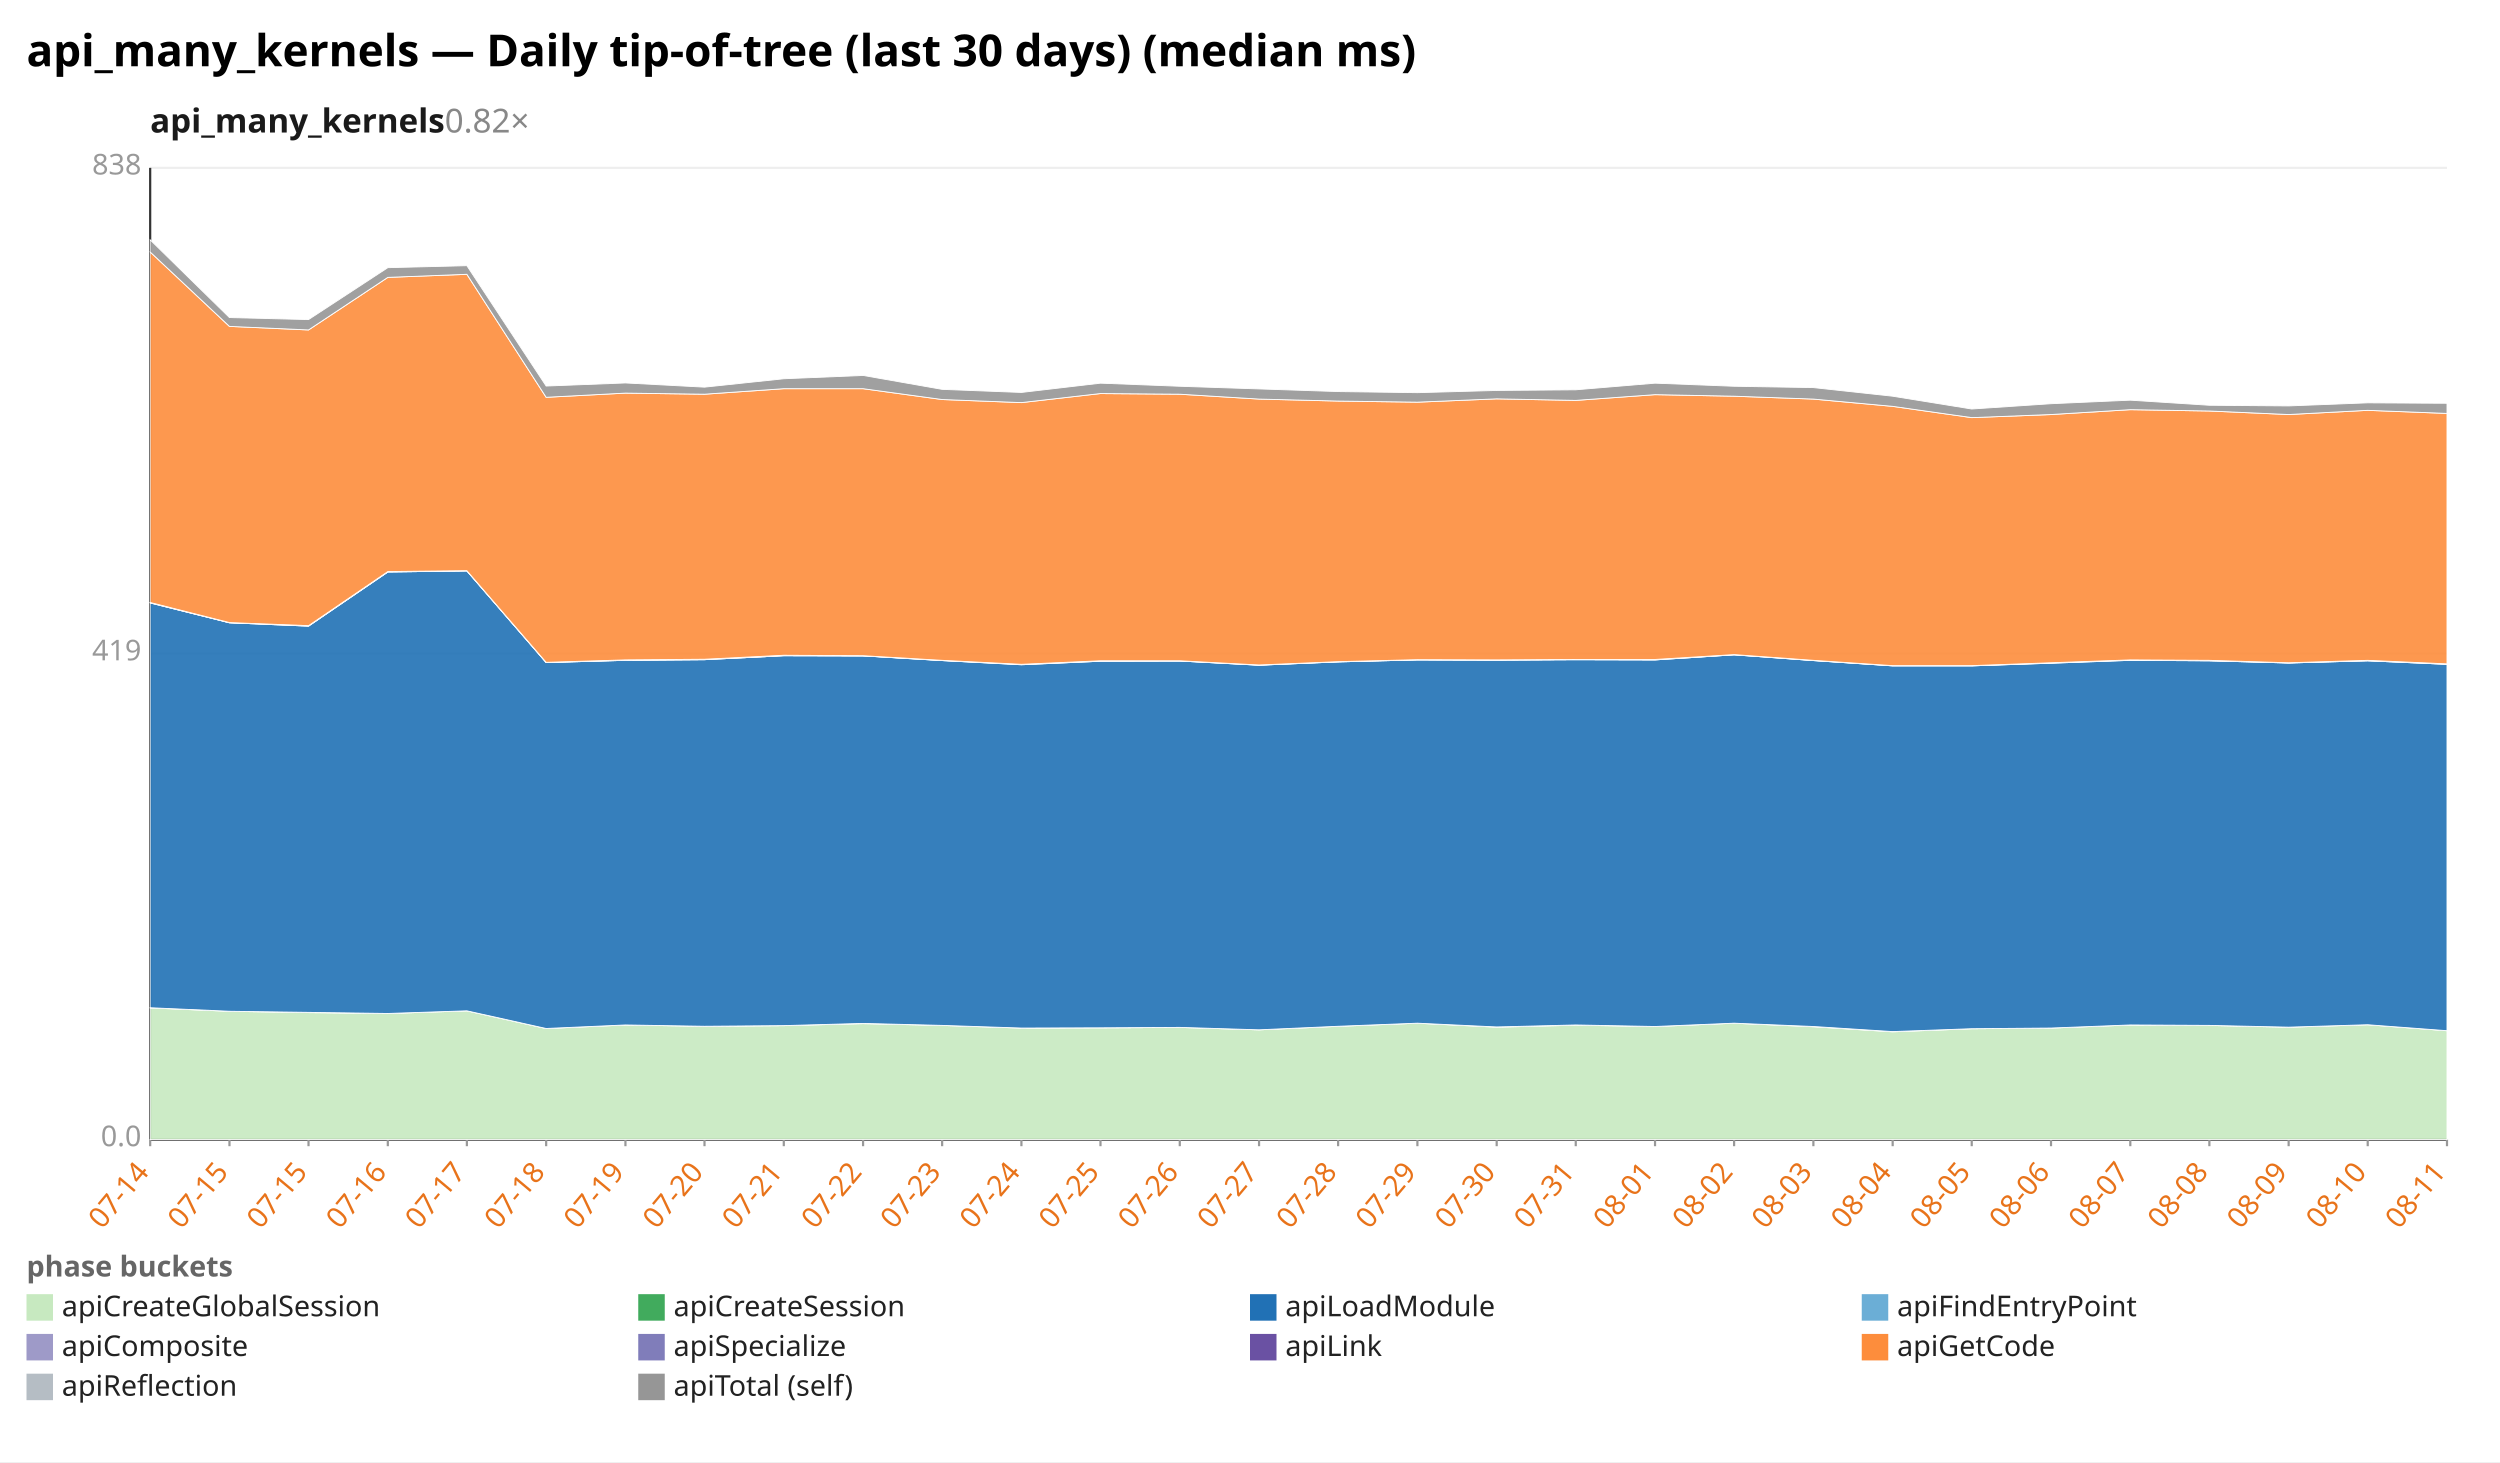
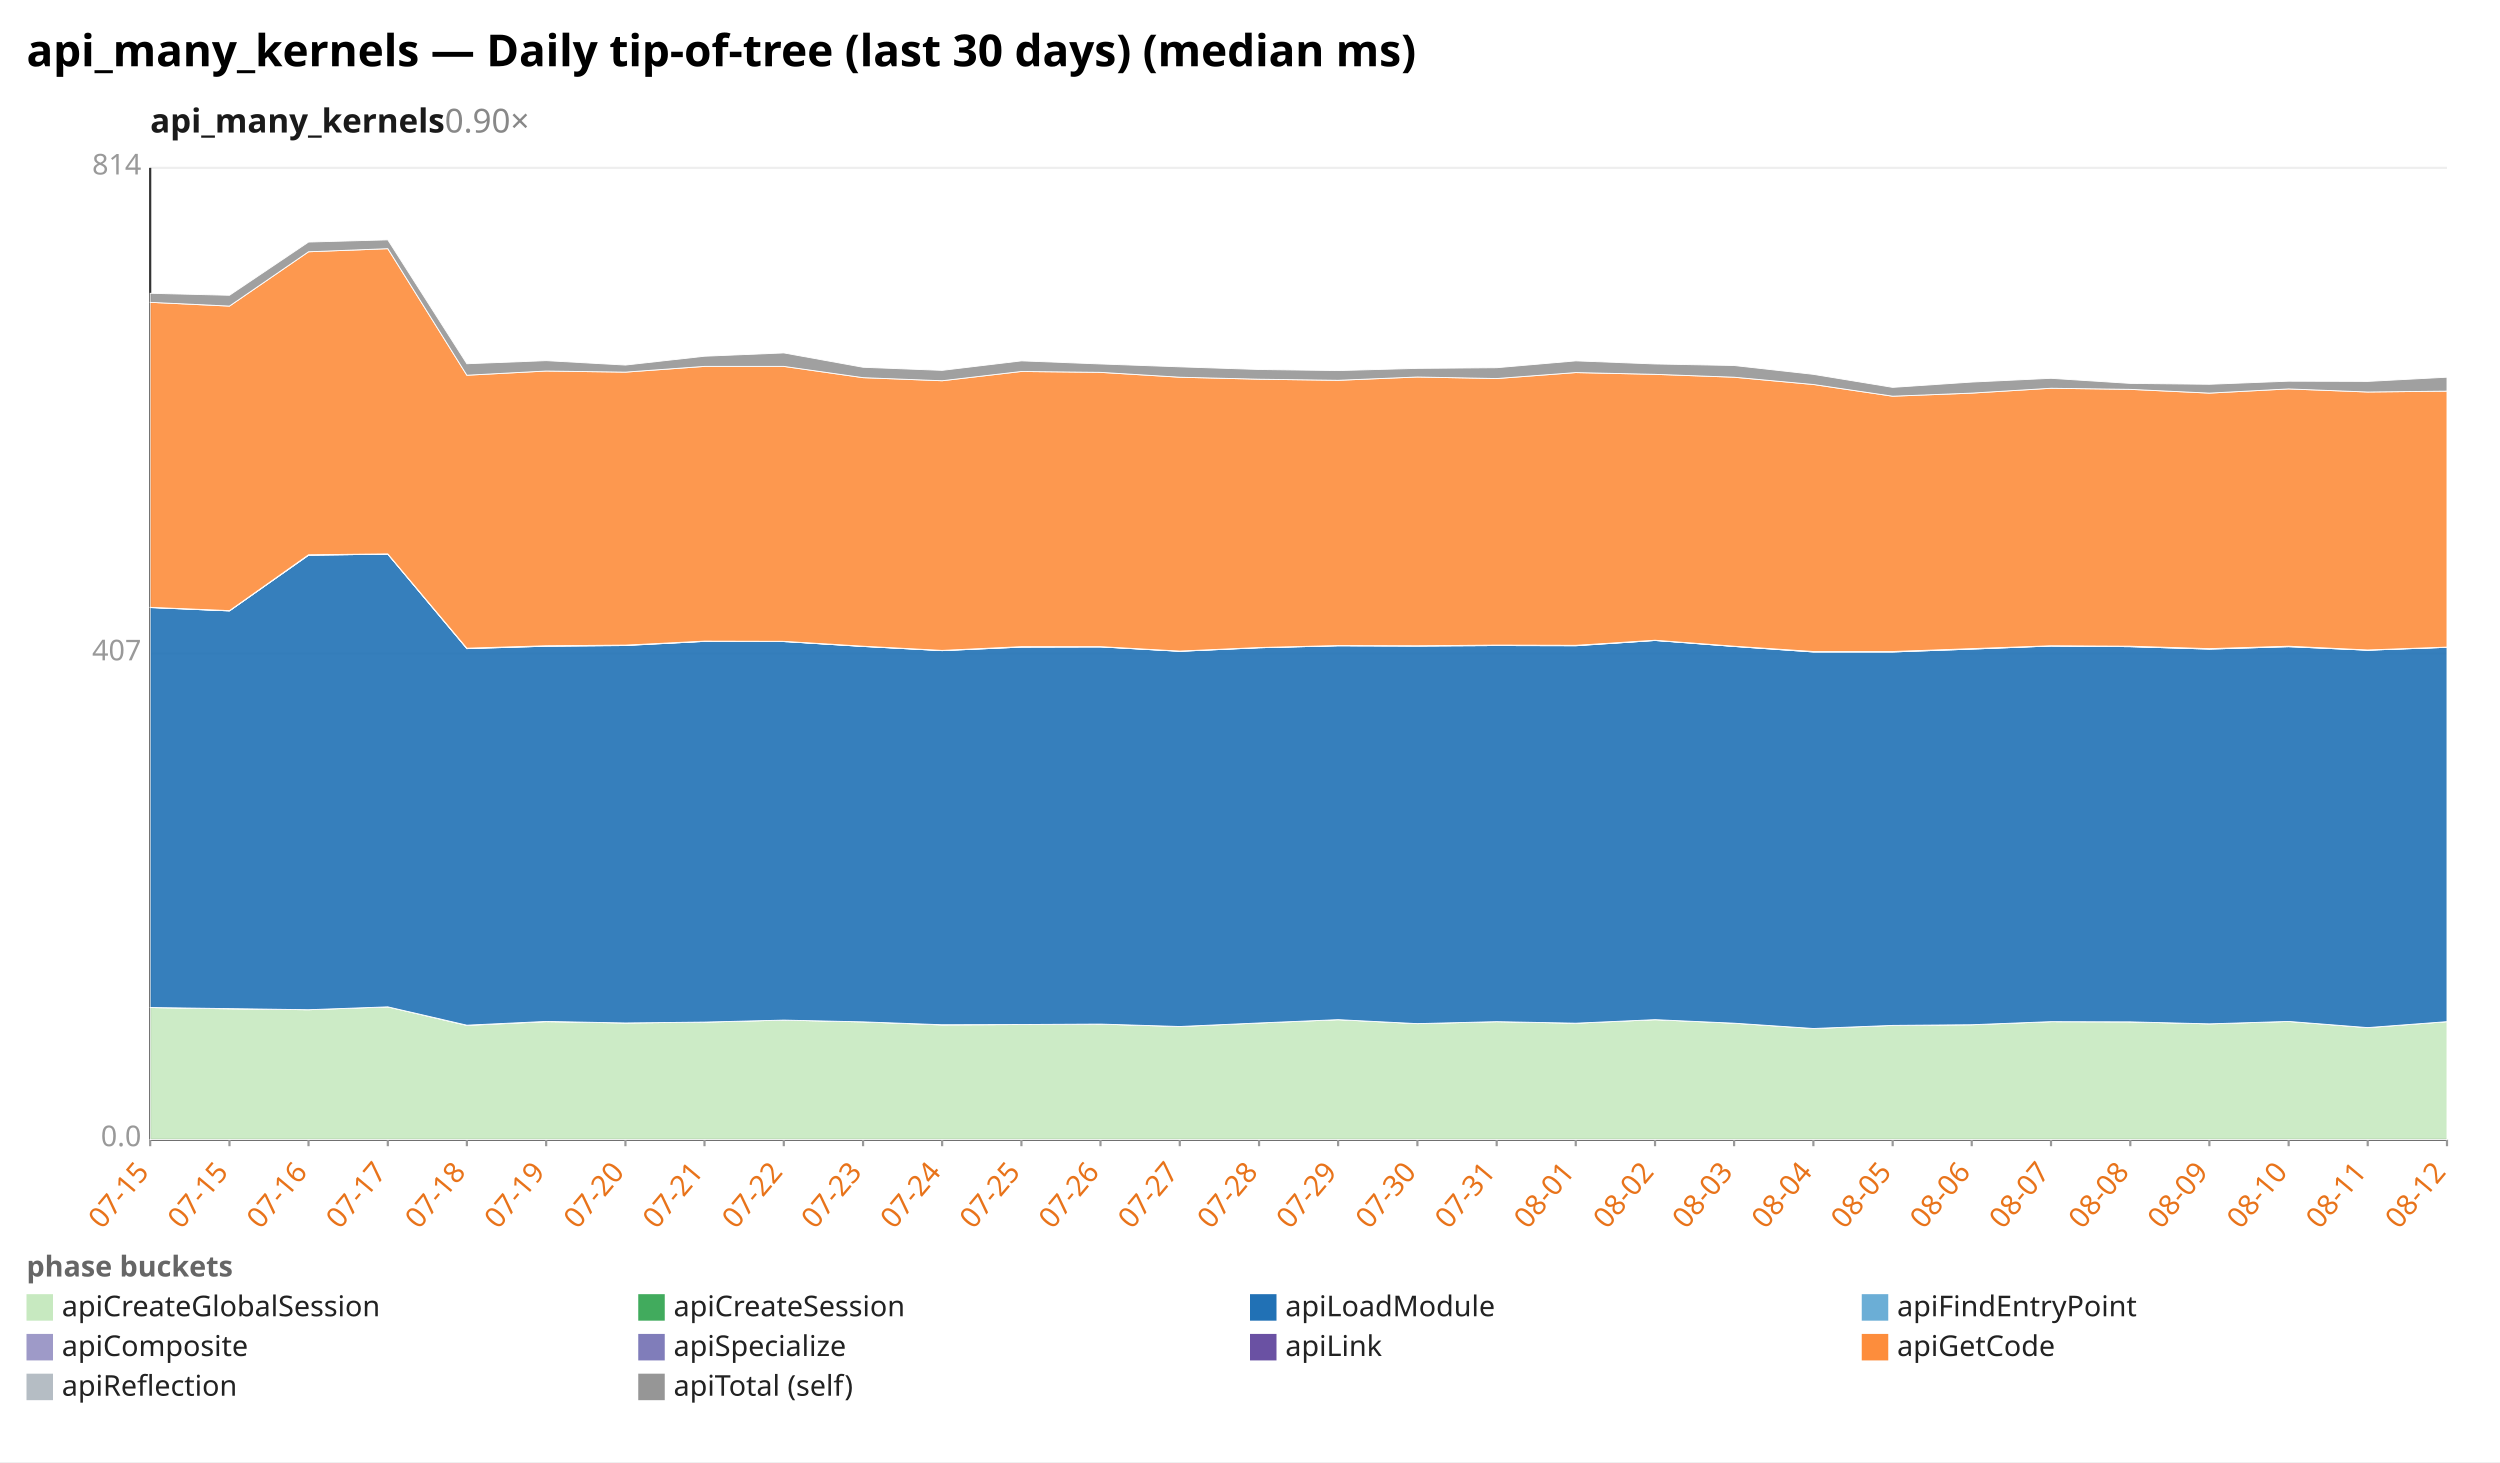
<svg xmlns="http://www.w3.org/2000/svg" width="1132" height="662" viewBox="0 0 1132 662" preserveAspectRatio="xMidYMid meet" font-family="sans-serif" font-size="13">
  <rect width="1132" height="662" fill="white" />
  <text x="12" y="30" font-size="20" font-weight="bold">api_many_kernels — Daily tip-of-tree (last 30 days) (median ms)</text>
-   <text x="68" y="60" font-size="15" font-weight="600" fill="#1a1a1a">api_many_kernels<tspan fill="#888" font-weight="400" text-decoration="none">  0.82×</tspan>
+   <text x="68" y="60" font-size="15" font-weight="600" fill="#1a1a1a">api_many_kernels<tspan fill="#888" font-weight="400" text-decoration="none">  0.90×</tspan>
  </text>
  <line x1="68.0" y1="516.0" x2="1108.0" y2="516.0" stroke="#eee" />
  <text x="64.0" y="519.0" text-anchor="end" fill="#999">0.0</text>
  <line x1="68.0" y1="296.0" x2="1108.0" y2="296.0" stroke="#eee" />
-   <text x="64.0" y="299.0" text-anchor="end" fill="#999">419</text>
+   <text x="64.0" y="299.0" text-anchor="end" fill="#999">407</text>
  <line x1="68.0" y1="76.0" x2="1108.0" y2="76.0" stroke="#eee" />
-   <text x="64.0" y="79.0" text-anchor="end" fill="#999">838</text>
+   <text x="64.0" y="79.0" text-anchor="end" fill="#999">814</text>
  <line x1="68.0" y1="76.0" x2="68.0" y2="516.0" stroke="#333" />
  <line x1="68.0" y1="516.0" x2="1108.0" y2="516.0" stroke="#333" />
  <line x1="68.0" y1="516.0" x2="68.0" y2="519.0" stroke="#999" />
-   <text x="68.0" y="531.0" text-anchor="end" fill="#e8731a" transform="rotate(-50 68.0 531.0)">07-14</text>
+   <text x="68.0" y="531.0" text-anchor="end" fill="#e8731a" transform="rotate(-50 68.0 531.0)">07-15</text>
  <line x1="103.9" y1="516.0" x2="103.9" y2="519.0" stroke="#999" />
  <text x="103.9" y="531.0" text-anchor="end" fill="#e8731a" transform="rotate(-50 103.9 531.0)">07-15</text>
  <line x1="139.7" y1="516.0" x2="139.7" y2="519.0" stroke="#999" />
-   <text x="139.7" y="531.0" text-anchor="end" fill="#e8731a" transform="rotate(-50 139.7 531.0)">07-15</text>
+   <text x="139.7" y="531.0" text-anchor="end" fill="#e8731a" transform="rotate(-50 139.7 531.0)">07-16</text>
  <line x1="175.6" y1="516.0" x2="175.6" y2="519.0" stroke="#999" />
-   <text x="175.6" y="531.0" text-anchor="end" fill="#e8731a" transform="rotate(-50 175.6 531.0)">07-16</text>
+   <text x="175.6" y="531.0" text-anchor="end" fill="#e8731a" transform="rotate(-50 175.6 531.0)">07-17</text>
  <line x1="211.4" y1="516.0" x2="211.4" y2="519.0" stroke="#999" />
-   <text x="211.4" y="531.0" text-anchor="end" fill="#e8731a" transform="rotate(-50 211.4 531.0)">07-17</text>
+   <text x="211.4" y="531.0" text-anchor="end" fill="#e8731a" transform="rotate(-50 211.4 531.0)">07-18</text>
  <line x1="247.3" y1="516.0" x2="247.3" y2="519.0" stroke="#999" />
-   <text x="247.3" y="531.0" text-anchor="end" fill="#e8731a" transform="rotate(-50 247.3 531.0)">07-18</text>
+   <text x="247.3" y="531.0" text-anchor="end" fill="#e8731a" transform="rotate(-50 247.3 531.0)">07-19</text>
  <line x1="283.2" y1="516.0" x2="283.2" y2="519.0" stroke="#999" />
-   <text x="283.2" y="531.0" text-anchor="end" fill="#e8731a" transform="rotate(-50 283.2 531.0)">07-19</text>
+   <text x="283.2" y="531.0" text-anchor="end" fill="#e8731a" transform="rotate(-50 283.2 531.0)">07-20</text>
  <line x1="319.0" y1="516.0" x2="319.0" y2="519.0" stroke="#999" />
-   <text x="319.0" y="531.0" text-anchor="end" fill="#e8731a" transform="rotate(-50 319.0 531.0)">07-20</text>
+   <text x="319.0" y="531.0" text-anchor="end" fill="#e8731a" transform="rotate(-50 319.0 531.0)">07-21</text>
  <line x1="354.9" y1="516.0" x2="354.9" y2="519.0" stroke="#999" />
-   <text x="354.9" y="531.0" text-anchor="end" fill="#e8731a" transform="rotate(-50 354.9 531.0)">07-21</text>
+   <text x="354.9" y="531.0" text-anchor="end" fill="#e8731a" transform="rotate(-50 354.9 531.0)">07-22</text>
  <line x1="390.8" y1="516.0" x2="390.8" y2="519.0" stroke="#999" />
-   <text x="390.8" y="531.0" text-anchor="end" fill="#e8731a" transform="rotate(-50 390.8 531.0)">07-22</text>
+   <text x="390.8" y="531.0" text-anchor="end" fill="#e8731a" transform="rotate(-50 390.8 531.0)">07-23</text>
  <line x1="426.6" y1="516.0" x2="426.6" y2="519.0" stroke="#999" />
-   <text x="426.6" y="531.0" text-anchor="end" fill="#e8731a" transform="rotate(-50 426.6 531.0)">07-23</text>
+   <text x="426.6" y="531.0" text-anchor="end" fill="#e8731a" transform="rotate(-50 426.6 531.0)">07-24</text>
  <line x1="462.5" y1="516.0" x2="462.5" y2="519.0" stroke="#999" />
-   <text x="462.5" y="531.0" text-anchor="end" fill="#e8731a" transform="rotate(-50 462.5 531.0)">07-24</text>
+   <text x="462.5" y="531.0" text-anchor="end" fill="#e8731a" transform="rotate(-50 462.5 531.0)">07-25</text>
  <line x1="498.3" y1="516.0" x2="498.3" y2="519.0" stroke="#999" />
-   <text x="498.3" y="531.0" text-anchor="end" fill="#e8731a" transform="rotate(-50 498.3 531.0)">07-25</text>
+   <text x="498.3" y="531.0" text-anchor="end" fill="#e8731a" transform="rotate(-50 498.3 531.0)">07-26</text>
  <line x1="534.2" y1="516.0" x2="534.2" y2="519.0" stroke="#999" />
-   <text x="534.2" y="531.0" text-anchor="end" fill="#e8731a" transform="rotate(-50 534.2 531.0)">07-26</text>
+   <text x="534.2" y="531.0" text-anchor="end" fill="#e8731a" transform="rotate(-50 534.2 531.0)">07-27</text>
  <line x1="570.1" y1="516.0" x2="570.1" y2="519.0" stroke="#999" />
-   <text x="570.1" y="531.0" text-anchor="end" fill="#e8731a" transform="rotate(-50 570.1 531.0)">07-27</text>
+   <text x="570.1" y="531.0" text-anchor="end" fill="#e8731a" transform="rotate(-50 570.1 531.0)">07-28</text>
  <line x1="605.9" y1="516.0" x2="605.9" y2="519.0" stroke="#999" />
-   <text x="605.9" y="531.0" text-anchor="end" fill="#e8731a" transform="rotate(-50 605.9 531.0)">07-28</text>
+   <text x="605.9" y="531.0" text-anchor="end" fill="#e8731a" transform="rotate(-50 605.9 531.0)">07-29</text>
  <line x1="641.8" y1="516.0" x2="641.8" y2="519.0" stroke="#999" />
-   <text x="641.8" y="531.0" text-anchor="end" fill="#e8731a" transform="rotate(-50 641.8 531.0)">07-29</text>
+   <text x="641.8" y="531.0" text-anchor="end" fill="#e8731a" transform="rotate(-50 641.8 531.0)">07-30</text>
  <line x1="677.7" y1="516.0" x2="677.7" y2="519.0" stroke="#999" />
-   <text x="677.7" y="531.0" text-anchor="end" fill="#e8731a" transform="rotate(-50 677.7 531.0)">07-30</text>
+   <text x="677.7" y="531.0" text-anchor="end" fill="#e8731a" transform="rotate(-50 677.7 531.0)">07-31</text>
  <line x1="713.5" y1="516.0" x2="713.5" y2="519.0" stroke="#999" />
-   <text x="713.5" y="531.0" text-anchor="end" fill="#e8731a" transform="rotate(-50 713.5 531.0)">07-31</text>
+   <text x="713.5" y="531.0" text-anchor="end" fill="#e8731a" transform="rotate(-50 713.5 531.0)">08-01</text>
  <line x1="749.4" y1="516.0" x2="749.4" y2="519.0" stroke="#999" />
-   <text x="749.4" y="531.0" text-anchor="end" fill="#e8731a" transform="rotate(-50 749.4 531.0)">08-01</text>
+   <text x="749.4" y="531.0" text-anchor="end" fill="#e8731a" transform="rotate(-50 749.4 531.0)">08-02</text>
  <line x1="785.2" y1="516.0" x2="785.2" y2="519.0" stroke="#999" />
-   <text x="785.2" y="531.0" text-anchor="end" fill="#e8731a" transform="rotate(-50 785.2 531.0)">08-02</text>
+   <text x="785.2" y="531.0" text-anchor="end" fill="#e8731a" transform="rotate(-50 785.2 531.0)">08-03</text>
  <line x1="821.1" y1="516.0" x2="821.1" y2="519.0" stroke="#999" />
-   <text x="821.1" y="531.0" text-anchor="end" fill="#e8731a" transform="rotate(-50 821.1 531.0)">08-03</text>
+   <text x="821.1" y="531.0" text-anchor="end" fill="#e8731a" transform="rotate(-50 821.1 531.0)">08-04</text>
  <line x1="857.0" y1="516.0" x2="857.0" y2="519.0" stroke="#999" />
-   <text x="857.0" y="531.0" text-anchor="end" fill="#e8731a" transform="rotate(-50 857.0 531.0)">08-04</text>
+   <text x="857.0" y="531.0" text-anchor="end" fill="#e8731a" transform="rotate(-50 857.0 531.0)">08-05</text>
  <line x1="892.8" y1="516.0" x2="892.8" y2="519.0" stroke="#999" />
-   <text x="892.8" y="531.0" text-anchor="end" fill="#e8731a" transform="rotate(-50 892.8 531.0)">08-05</text>
+   <text x="892.8" y="531.0" text-anchor="end" fill="#e8731a" transform="rotate(-50 892.8 531.0)">08-06</text>
  <line x1="928.7" y1="516.0" x2="928.7" y2="519.0" stroke="#999" />
-   <text x="928.7" y="531.0" text-anchor="end" fill="#e8731a" transform="rotate(-50 928.7 531.0)">08-06</text>
+   <text x="928.7" y="531.0" text-anchor="end" fill="#e8731a" transform="rotate(-50 928.7 531.0)">08-07</text>
  <line x1="964.6" y1="516.0" x2="964.6" y2="519.0" stroke="#999" />
-   <text x="964.6" y="531.0" text-anchor="end" fill="#e8731a" transform="rotate(-50 964.6 531.0)">08-07</text>
+   <text x="964.6" y="531.0" text-anchor="end" fill="#e8731a" transform="rotate(-50 964.6 531.0)">08-08</text>
  <line x1="1000.4" y1="516.0" x2="1000.4" y2="519.0" stroke="#999" />
-   <text x="1000.4" y="531.0" text-anchor="end" fill="#e8731a" transform="rotate(-50 1000.4 531.0)">08-08</text>
+   <text x="1000.4" y="531.0" text-anchor="end" fill="#e8731a" transform="rotate(-50 1000.4 531.0)">08-09</text>
  <line x1="1036.3" y1="516.0" x2="1036.3" y2="519.0" stroke="#999" />
-   <text x="1036.3" y="531.0" text-anchor="end" fill="#e8731a" transform="rotate(-50 1036.3 531.0)">08-09</text>
+   <text x="1036.3" y="531.0" text-anchor="end" fill="#e8731a" transform="rotate(-50 1036.3 531.0)">08-10</text>
  <line x1="1072.1" y1="516.0" x2="1072.1" y2="519.0" stroke="#999" />
-   <text x="1072.1" y="531.0" text-anchor="end" fill="#e8731a" transform="rotate(-50 1072.1 531.0)">08-10</text>
+   <text x="1072.1" y="531.0" text-anchor="end" fill="#e8731a" transform="rotate(-50 1072.1 531.0)">08-11</text>
  <line x1="1108.0" y1="516.0" x2="1108.0" y2="519.0" stroke="#999" />
-   <text x="1108.0" y="531.0" text-anchor="end" fill="#e8731a" transform="rotate(-50 1108.0 531.0)">08-11</text>
-   <polygon points="68.0,456.4 103.9,457.9 139.7,458.5 175.6,458.9 211.4,457.7 247.3,465.7 283.2,464.1 319.0,464.7 354.9,464.4 390.8,463.5 426.6,464.3 462.5,465.5 498.3,465.4 534.2,465.2 570.1,466.3 605.9,464.7 641.8,463.3 677.7,465.1 713.5,464.2 749.4,464.8 785.2,463.3 821.1,464.9 857.0,467.2 892.8,465.8 928.7,465.5 964.6,464.1 1000.4,464.3 1036.3,465.1 1072.1,464.0 1108.0,466.7 1108.0,516.0 1072.1,516.0 1036.3,516.0 1000.4,516.0 964.6,516.0 928.7,516.0 892.8,516.0 857.0,516.0 821.1,516.0 785.2,516.0 749.4,516.0 713.5,516.0 677.7,516.0 641.8,516.0 605.9,516.0 570.1,516.0 534.2,516.0 498.3,516.0 462.5,516.0 426.6,516.0 390.8,516.0 354.9,516.0 319.0,516.0 283.2,516.0 247.3,516.0 211.4,516.0 175.6,516.0 139.7,516.0 103.9,516.0 68.0,516.0" fill="#c7e9c0" fill-opacity="0.9" stroke="#fff" stroke-width="0.4" />
-   <polygon points="68.0,456.3 103.9,457.9 139.7,458.4 175.6,458.9 211.4,457.7 247.3,465.7 283.2,464.1 319.0,464.7 354.9,464.4 390.8,463.4 426.6,464.3 462.5,465.5 498.3,465.4 534.2,465.2 570.1,466.3 605.9,464.7 641.8,463.3 677.7,465.0 713.5,464.1 749.4,464.8 785.2,463.3 821.1,464.8 857.0,467.1 892.8,465.8 928.7,465.5 964.6,464.1 1000.4,464.3 1036.3,465.1 1072.1,464.0 1108.0,466.7 1108.0,466.7 1072.1,464.0 1036.3,465.1 1000.4,464.3 964.6,464.1 928.7,465.5 892.8,465.8 857.0,467.2 821.1,464.9 785.2,463.3 749.4,464.8 713.5,464.2 677.7,465.1 641.8,463.3 605.9,464.7 570.1,466.3 534.2,465.2 498.3,465.4 462.5,465.5 426.6,464.3 390.8,463.5 354.9,464.4 319.0,464.7 283.2,464.1 247.3,465.7 211.4,457.7 175.6,458.9 139.7,458.5 103.9,457.9 68.0,456.4" fill="#41ab5d" fill-opacity="0.9" stroke="#fff" stroke-width="0.4" />
-   <polygon points="68.0,273.0 103.9,282.0 139.7,283.5 175.6,259.0 211.4,258.5 247.3,300.0 283.2,299.0 319.0,298.7 354.9,296.9 390.8,297.0 426.6,299.1 462.5,301.0 498.3,299.4 534.2,299.3 570.1,301.2 605.9,299.7 641.8,298.8 677.7,298.9 713.5,298.7 749.4,298.8 785.2,296.5 821.1,299.1 857.0,301.5 892.8,301.5 928.7,300.3 964.6,299.0 1000.4,299.2 1036.3,300.2 1072.1,299.2 1108.0,300.8 1108.0,466.7 1072.1,464.0 1036.3,465.1 1000.4,464.3 964.6,464.1 928.7,465.5 892.8,465.8 857.0,467.1 821.1,464.8 785.2,463.3 749.4,464.8 713.5,464.1 677.7,465.0 641.8,463.3 605.9,464.7 570.1,466.3 534.2,465.2 498.3,465.4 462.5,465.5 426.6,464.3 390.8,463.4 354.9,464.4 319.0,464.7 283.2,464.1 247.3,465.7 211.4,457.7 175.6,458.9 139.7,458.4 103.9,457.9 68.0,456.3" fill="#2171b5" fill-opacity="0.9" stroke="#fff" stroke-width="0.4" />
-   <polygon points="68.0,273.0 103.9,282.0 139.7,283.5 175.6,259.0 211.4,258.5 247.3,300.0 283.2,299.0 319.0,298.7 354.9,296.9 390.8,297.0 426.6,299.1 462.5,300.9 498.3,299.4 534.2,299.3 570.1,301.2 605.9,299.7 641.8,298.8 677.7,298.9 713.5,298.7 749.4,298.8 785.2,296.5 821.1,299.1 857.0,301.5 892.8,301.5 928.7,300.2 964.6,298.9 1000.4,299.2 1036.3,300.2 1072.1,299.2 1108.0,300.8 1108.0,300.8 1072.1,299.2 1036.3,300.2 1000.4,299.2 964.6,299.0 928.7,300.3 892.8,301.5 857.0,301.5 821.1,299.1 785.2,296.5 749.4,298.8 713.5,298.7 677.7,298.9 641.8,298.8 605.9,299.7 570.1,301.2 534.2,299.3 498.3,299.4 462.5,301.0 426.6,299.1 390.8,297.0 354.9,296.9 319.0,298.7 283.2,299.0 247.3,300.0 211.4,258.5 175.6,259.0 139.7,283.5 103.9,282.0 68.0,273.0" fill="#6baed6" fill-opacity="0.9" stroke="#fff" stroke-width="0.4" />
-   <polygon points="68.0,272.9 103.9,281.9 139.7,283.3 175.6,258.8 211.4,258.4 247.3,299.9 283.2,298.9 319.0,298.5 354.9,296.8 390.8,296.9 426.6,299.0 462.5,300.8 498.3,299.2 534.2,299.2 570.1,301.1 605.9,299.6 641.8,298.7 677.7,298.8 713.5,298.6 749.4,298.6 785.2,296.4 821.1,299.0 857.0,301.4 892.8,301.4 928.7,300.1 964.6,298.8 1000.4,299.1 1036.3,300.1 1072.1,299.1 1108.0,300.6 1108.0,300.8 1072.1,299.2 1036.3,300.2 1000.4,299.2 964.6,298.9 928.7,300.2 892.8,301.5 857.0,301.5 821.1,299.1 785.2,296.5 749.4,298.8 713.5,298.7 677.7,298.9 641.8,298.8 605.9,299.7 570.1,301.2 534.2,299.3 498.3,299.4 462.5,300.9 426.6,299.1 390.8,297.0 354.9,296.9 319.0,298.7 283.2,299.0 247.3,300.0 211.4,258.5 175.6,259.0 139.7,283.5 103.9,282.0 68.0,273.0" fill="#9e9ac8" fill-opacity="0.9" stroke="#fff" stroke-width="0.4" />
-   <polygon points="68.0,272.8 103.9,281.9 139.7,283.3 175.6,258.8 211.4,258.4 247.3,299.9 283.2,298.8 319.0,298.5 354.9,296.7 390.8,296.9 426.6,299.0 462.5,300.8 498.3,299.2 534.2,299.2 570.1,301.1 605.9,299.6 641.8,298.7 677.7,298.8 713.5,298.6 749.4,298.6 785.2,296.4 821.1,299.0 857.0,301.4 892.8,301.4 928.7,300.1 964.6,298.8 1000.4,299.0 1036.3,300.1 1072.1,299.0 1108.0,300.6 1108.0,300.6 1072.1,299.1 1036.3,300.1 1000.4,299.1 964.6,298.8 928.7,300.1 892.8,301.4 857.0,301.4 821.1,299.0 785.2,296.4 749.4,298.6 713.5,298.6 677.7,298.8 641.8,298.7 605.9,299.6 570.1,301.1 534.2,299.2 498.3,299.2 462.5,300.8 426.6,299.0 390.8,296.9 354.9,296.8 319.0,298.5 283.2,298.9 247.3,299.9 211.4,258.4 175.6,258.8 139.7,283.3 103.9,281.9 68.0,272.9" fill="#6a51a3" fill-opacity="0.9" stroke="#fff" stroke-width="0.4" />
-   <polygon points="68.0,114.1 103.9,147.8 139.7,149.4 175.6,125.6 211.4,124.2 247.3,179.9 283.2,178.0 319.0,178.5 354.9,176.0 390.8,176.0 426.6,180.9 462.5,182.3 498.3,178.2 534.2,178.5 570.1,180.7 605.9,181.6 641.8,182.1 677.7,180.6 713.5,181.3 749.4,178.7 785.2,179.4 821.1,180.7 857.0,184.0 892.8,189.1 928.7,187.7 964.6,185.5 1000.4,186.1 1036.3,187.7 1072.1,185.8 1108.0,187.2 1108.0,300.6 1072.1,299.0 1036.3,300.1 1000.4,299.0 964.6,298.8 928.7,300.1 892.8,301.4 857.0,301.4 821.1,299.0 785.2,296.4 749.4,298.6 713.5,298.6 677.7,298.8 641.8,298.7 605.9,299.6 570.1,301.1 534.2,299.2 498.3,299.2 462.5,300.8 426.6,299.0 390.8,296.9 354.9,296.7 319.0,298.5 283.2,298.8 247.3,299.9 211.4,258.4 175.6,258.8 139.7,283.3 103.9,281.9 68.0,272.8" fill="#fd8d3c" fill-opacity="0.9" stroke="#fff" stroke-width="0.4" />
-   <polygon points="68.0,108.6 103.9,143.8 139.7,144.7 175.6,121.2 211.4,120.3 247.3,174.8 283.2,173.4 319.0,175.3 354.9,171.5 390.8,170.0 426.6,176.3 462.5,177.7 498.3,173.5 534.2,174.9 570.1,176.1 605.9,177.3 641.8,177.8 677.7,176.8 713.5,176.5 749.4,173.5 785.2,174.9 821.1,175.5 857.0,179.4 892.8,185.2 928.7,182.8 964.6,181.2 1000.4,183.5 1036.3,183.8 1072.1,182.4 1108.0,182.6 1108.0,187.2 1072.1,185.8 1036.3,187.7 1000.4,186.1 964.6,185.5 928.7,187.7 892.8,189.1 857.0,184.0 821.1,180.7 785.2,179.4 749.4,178.7 713.5,181.3 677.7,180.6 641.8,182.1 605.9,181.6 570.1,180.7 534.2,178.5 498.3,178.2 462.5,182.3 426.6,180.9 390.8,176.0 354.9,176.0 319.0,178.5 283.2,178.0 247.3,179.9 211.4,124.2 175.6,125.6 139.7,149.4 103.9,147.8 68.0,114.1" fill="#969696" fill-opacity="0.9" stroke="#fff" stroke-width="0.4" />
+   <text x="1108.0" y="531.0" text-anchor="end" fill="#e8731a" transform="rotate(-50 1108.0 531.0)">08-12</text>
+   <polygon points="68.0,456.2 103.9,456.8 139.7,457.2 175.6,455.9 211.4,464.3 247.3,462.6 283.2,463.2 319.0,462.8 354.9,461.9 390.8,462.7 426.6,464.1 462.5,463.9 498.3,463.7 534.2,464.8 570.1,463.2 605.9,461.7 641.8,463.5 677.7,462.6 713.5,463.3 749.4,461.7 785.2,463.3 821.1,465.7 857.0,464.3 892.8,464.0 928.7,462.6 964.6,462.7 1000.4,463.6 1036.3,462.5 1072.1,465.3 1108.0,462.6 1108.0,516.0 1072.1,516.0 1036.3,516.0 1000.4,516.0 964.6,516.0 928.7,516.0 892.8,516.0 857.0,516.0 821.1,516.0 785.2,516.0 749.4,516.0 713.5,516.0 677.7,516.0 641.8,516.0 605.9,516.0 570.1,516.0 534.2,516.0 498.3,516.0 462.5,516.0 426.6,516.0 390.8,516.0 354.9,516.0 319.0,516.0 283.2,516.0 247.3,516.0 211.4,516.0 175.6,516.0 139.7,516.0 103.9,516.0 68.0,516.0" fill="#c7e9c0" fill-opacity="0.9" stroke="#fff" stroke-width="0.4" />
+   <polygon points="68.0,456.2 103.9,456.7 139.7,457.2 175.6,455.9 211.4,464.2 247.3,462.5 283.2,463.2 319.0,462.8 354.9,461.9 390.8,462.7 426.6,464.0 462.5,463.9 498.3,463.7 534.2,464.8 570.1,463.2 605.9,461.7 641.8,463.5 677.7,462.6 713.5,463.3 749.4,461.7 785.2,463.3 821.1,465.7 857.0,464.3 892.8,464.0 928.7,462.6 964.6,462.7 1000.4,463.6 1036.3,462.5 1072.1,465.3 1108.0,462.6 1108.0,462.6 1072.1,465.3 1036.3,462.5 1000.4,463.6 964.6,462.7 928.7,462.6 892.8,464.0 857.0,464.3 821.1,465.7 785.2,463.3 749.4,461.7 713.5,463.3 677.7,462.6 641.8,463.5 605.9,461.7 570.1,463.2 534.2,464.8 498.3,463.7 462.5,463.9 426.6,464.1 390.8,462.7 354.9,461.9 319.0,462.8 283.2,463.2 247.3,462.6 211.4,464.3 175.6,455.9 139.7,457.2 103.9,456.8 68.0,456.2" fill="#41ab5d" fill-opacity="0.9" stroke="#fff" stroke-width="0.4" />
+   <polygon points="68.0,275.1 103.9,276.6 139.7,251.4 175.6,250.9 211.4,293.7 247.3,292.6 283.2,292.3 319.0,290.4 354.9,290.5 390.8,292.7 426.6,294.6 462.5,293.0 498.3,292.9 534.2,294.9 570.1,293.3 605.9,292.4 641.8,292.5 677.7,292.3 713.5,292.4 749.4,290.0 785.2,292.7 821.1,295.2 857.0,295.2 892.8,293.9 928.7,292.5 964.6,292.8 1000.4,293.9 1036.3,292.8 1072.1,294.4 1108.0,293.1 1108.0,462.6 1072.1,465.3 1036.3,462.5 1000.4,463.6 964.6,462.7 928.7,462.6 892.8,464.0 857.0,464.3 821.1,465.7 785.2,463.3 749.4,461.7 713.5,463.3 677.7,462.6 641.8,463.5 605.9,461.7 570.1,463.2 534.2,464.8 498.3,463.7 462.5,463.9 426.6,464.0 390.8,462.7 354.9,461.9 319.0,462.8 283.2,463.2 247.3,462.5 211.4,464.2 175.6,455.9 139.7,457.2 103.9,456.7 68.0,456.2" fill="#2171b5" fill-opacity="0.9" stroke="#fff" stroke-width="0.4" />
+   <polygon points="68.0,275.1 103.9,276.6 139.7,251.4 175.6,250.9 211.4,293.6 247.3,292.6 283.2,292.2 319.0,290.4 354.9,290.5 390.8,292.7 426.6,294.6 462.5,293.0 498.3,292.9 534.2,294.9 570.1,293.3 605.9,292.4 641.8,292.5 677.7,292.3 713.5,292.3 749.4,290.0 785.2,292.7 821.1,295.2 857.0,295.2 892.8,293.9 928.7,292.5 964.6,292.8 1000.4,293.9 1036.3,292.8 1072.1,294.4 1108.0,293.1 1108.0,293.1 1072.1,294.4 1036.3,292.8 1000.4,293.9 964.6,292.8 928.7,292.5 892.8,293.9 857.0,295.2 821.1,295.2 785.2,292.7 749.4,290.0 713.5,292.4 677.7,292.3 641.8,292.5 605.9,292.4 570.1,293.3 534.2,294.9 498.3,292.9 462.5,293.0 426.6,294.6 390.8,292.7 354.9,290.5 319.0,290.4 283.2,292.3 247.3,292.6 211.4,293.7 175.6,250.9 139.7,251.4 103.9,276.6 68.0,275.1" fill="#6baed6" fill-opacity="0.9" stroke="#fff" stroke-width="0.4" />
+   <polygon points="68.0,275.0 103.9,276.5 139.7,251.2 175.6,250.8 211.4,293.5 247.3,292.4 283.2,292.1 319.0,290.3 354.9,290.4 390.8,292.6 426.6,294.5 462.5,292.8 498.3,292.8 534.2,294.8 570.1,293.2 605.9,292.3 641.8,292.4 677.7,292.2 713.5,292.2 749.4,289.9 785.2,292.6 821.1,295.0 857.0,295.0 892.8,293.7 928.7,292.4 964.6,292.7 1000.4,293.7 1036.3,292.6 1072.1,294.3 1108.0,293.0 1108.0,293.1 1072.1,294.4 1036.3,292.8 1000.4,293.9 964.6,292.8 928.7,292.5 892.8,293.9 857.0,295.2 821.1,295.2 785.2,292.7 749.4,290.0 713.5,292.3 677.7,292.3 641.8,292.5 605.9,292.4 570.1,293.3 534.2,294.9 498.3,292.9 462.5,293.0 426.6,294.6 390.8,292.7 354.9,290.5 319.0,290.4 283.2,292.2 247.3,292.6 211.4,293.6 175.6,250.9 139.7,251.4 103.9,276.6 68.0,275.1" fill="#9e9ac8" fill-opacity="0.9" stroke="#fff" stroke-width="0.4" />
+   <polygon points="68.0,275.0 103.9,276.5 139.7,251.2 175.6,250.8 211.4,293.5 247.3,292.4 283.2,292.1 319.0,290.3 354.9,290.4 390.8,292.6 426.6,294.5 462.5,292.8 498.3,292.8 534.2,294.8 570.1,293.2 605.9,292.3 641.8,292.4 677.7,292.1 713.5,292.2 749.4,289.9 785.2,292.6 821.1,295.0 857.0,295.0 892.8,293.7 928.7,292.4 964.6,292.6 1000.4,293.7 1036.3,292.6 1072.1,294.3 1108.0,293.0 1108.0,293.0 1072.1,294.3 1036.3,292.6 1000.4,293.7 964.6,292.7 928.7,292.4 892.8,293.7 857.0,295.0 821.1,295.0 785.2,292.6 749.4,289.9 713.5,292.2 677.7,292.2 641.8,292.4 605.9,292.3 570.1,293.2 534.2,294.8 498.3,292.8 462.5,292.8 426.6,294.5 390.8,292.6 354.9,290.4 319.0,290.3 283.2,292.1 247.3,292.4 211.4,293.5 175.6,250.8 139.7,251.2 103.9,276.5 68.0,275.0" fill="#6a51a3" fill-opacity="0.9" stroke="#fff" stroke-width="0.4" />
+   <polygon points="68.0,136.9 103.9,138.6 139.7,114.0 175.6,112.6 211.4,169.9 247.3,168.0 283.2,168.5 319.0,165.9 354.9,165.9 390.8,171.0 426.6,172.4 462.5,168.2 498.3,168.6 534.2,170.8 570.1,171.7 605.9,172.2 641.8,170.7 677.7,171.4 713.5,168.7 749.4,169.5 785.2,170.8 821.1,174.1 857.0,179.4 892.8,178.0 928.7,175.8 964.6,176.3 1000.4,178.0 1036.3,176.1 1072.1,177.5 1108.0,177.1 1108.0,293.0 1072.1,294.3 1036.3,292.6 1000.4,293.7 964.6,292.6 928.7,292.4 892.8,293.7 857.0,295.0 821.1,295.0 785.2,292.6 749.4,289.9 713.5,292.2 677.7,292.1 641.8,292.4 605.9,292.3 570.1,293.2 534.2,294.8 498.3,292.8 462.5,292.8 426.6,294.5 390.8,292.6 354.9,290.4 319.0,290.3 283.2,292.1 247.3,292.4 211.4,293.5 175.6,250.8 139.7,251.2 103.9,276.5 68.0,275.0" fill="#fd8d3c" fill-opacity="0.9" stroke="#fff" stroke-width="0.4" />
+   <polygon points="68.0,132.8 103.9,133.7 139.7,109.6 175.6,108.6 211.4,164.7 247.3,163.3 283.2,165.3 319.0,161.3 354.9,159.8 390.8,166.3 426.6,167.7 462.5,163.4 498.3,164.8 534.2,166.1 570.1,167.3 605.9,167.8 641.8,166.8 677.7,166.5 713.5,163.4 749.4,164.8 785.2,165.5 821.1,169.5 857.0,175.4 892.8,173.0 928.7,171.3 964.6,173.6 1000.4,174.0 1036.3,172.6 1072.1,172.7 1108.0,170.8 1108.0,177.1 1072.1,177.5 1036.3,176.1 1000.4,178.0 964.6,176.3 928.7,175.8 892.8,178.0 857.0,179.4 821.1,174.1 785.2,170.8 749.4,169.5 713.5,168.7 677.7,171.4 641.8,170.7 605.9,172.2 570.1,171.7 534.2,170.8 498.3,168.6 462.5,168.2 426.6,172.4 390.8,171.0 354.9,165.9 319.0,165.9 283.2,168.5 247.3,168.0 211.4,169.9 175.6,112.6 139.7,114.0 103.9,138.6 68.0,136.9" fill="#969696" fill-opacity="0.9" stroke="#fff" stroke-width="0.4" />
  <text x="12" y="578" fill="#666" font-weight="600">phase buckets</text>
  <rect x="12" y="586" width="12" height="12" fill="#c7e9c0" />
  <text x="28" y="596" fill="#222">apiCreateGlobalSession</text>
  <rect x="289" y="586" width="12" height="12" fill="#41ab5d" />
  <text x="305" y="596" fill="#222">apiCreateSession</text>
  <rect x="566" y="586" width="12" height="12" fill="#2171b5" />
  <text x="582" y="596" fill="#222">apiLoadModule</text>
  <rect x="843" y="586" width="12" height="12" fill="#6baed6" />
  <text x="859" y="596" fill="#222">apiFindEntryPoint</text>
  <rect x="12" y="604" width="12" height="12" fill="#9e9ac8" />
  <text x="28" y="614" fill="#222">apiComposite</text>
  <rect x="289" y="604" width="12" height="12" fill="#807dba" />
  <text x="305" y="614" fill="#222">apiSpecialize</text>
  <rect x="566" y="604" width="12" height="12" fill="#6a51a3" />
  <text x="582" y="614" fill="#222">apiLink</text>
  <rect x="843" y="604" width="12" height="12" fill="#fd8d3c" />
  <text x="859" y="614" fill="#222">apiGetCode</text>
  <rect x="12" y="622" width="12" height="12" fill="#b5bdc4" />
  <text x="28" y="632" fill="#222">apiReflection</text>
  <rect x="289" y="622" width="12" height="12" fill="#969696" />
  <text x="305" y="632" fill="#222">apiTotal (self)</text>
</svg>
